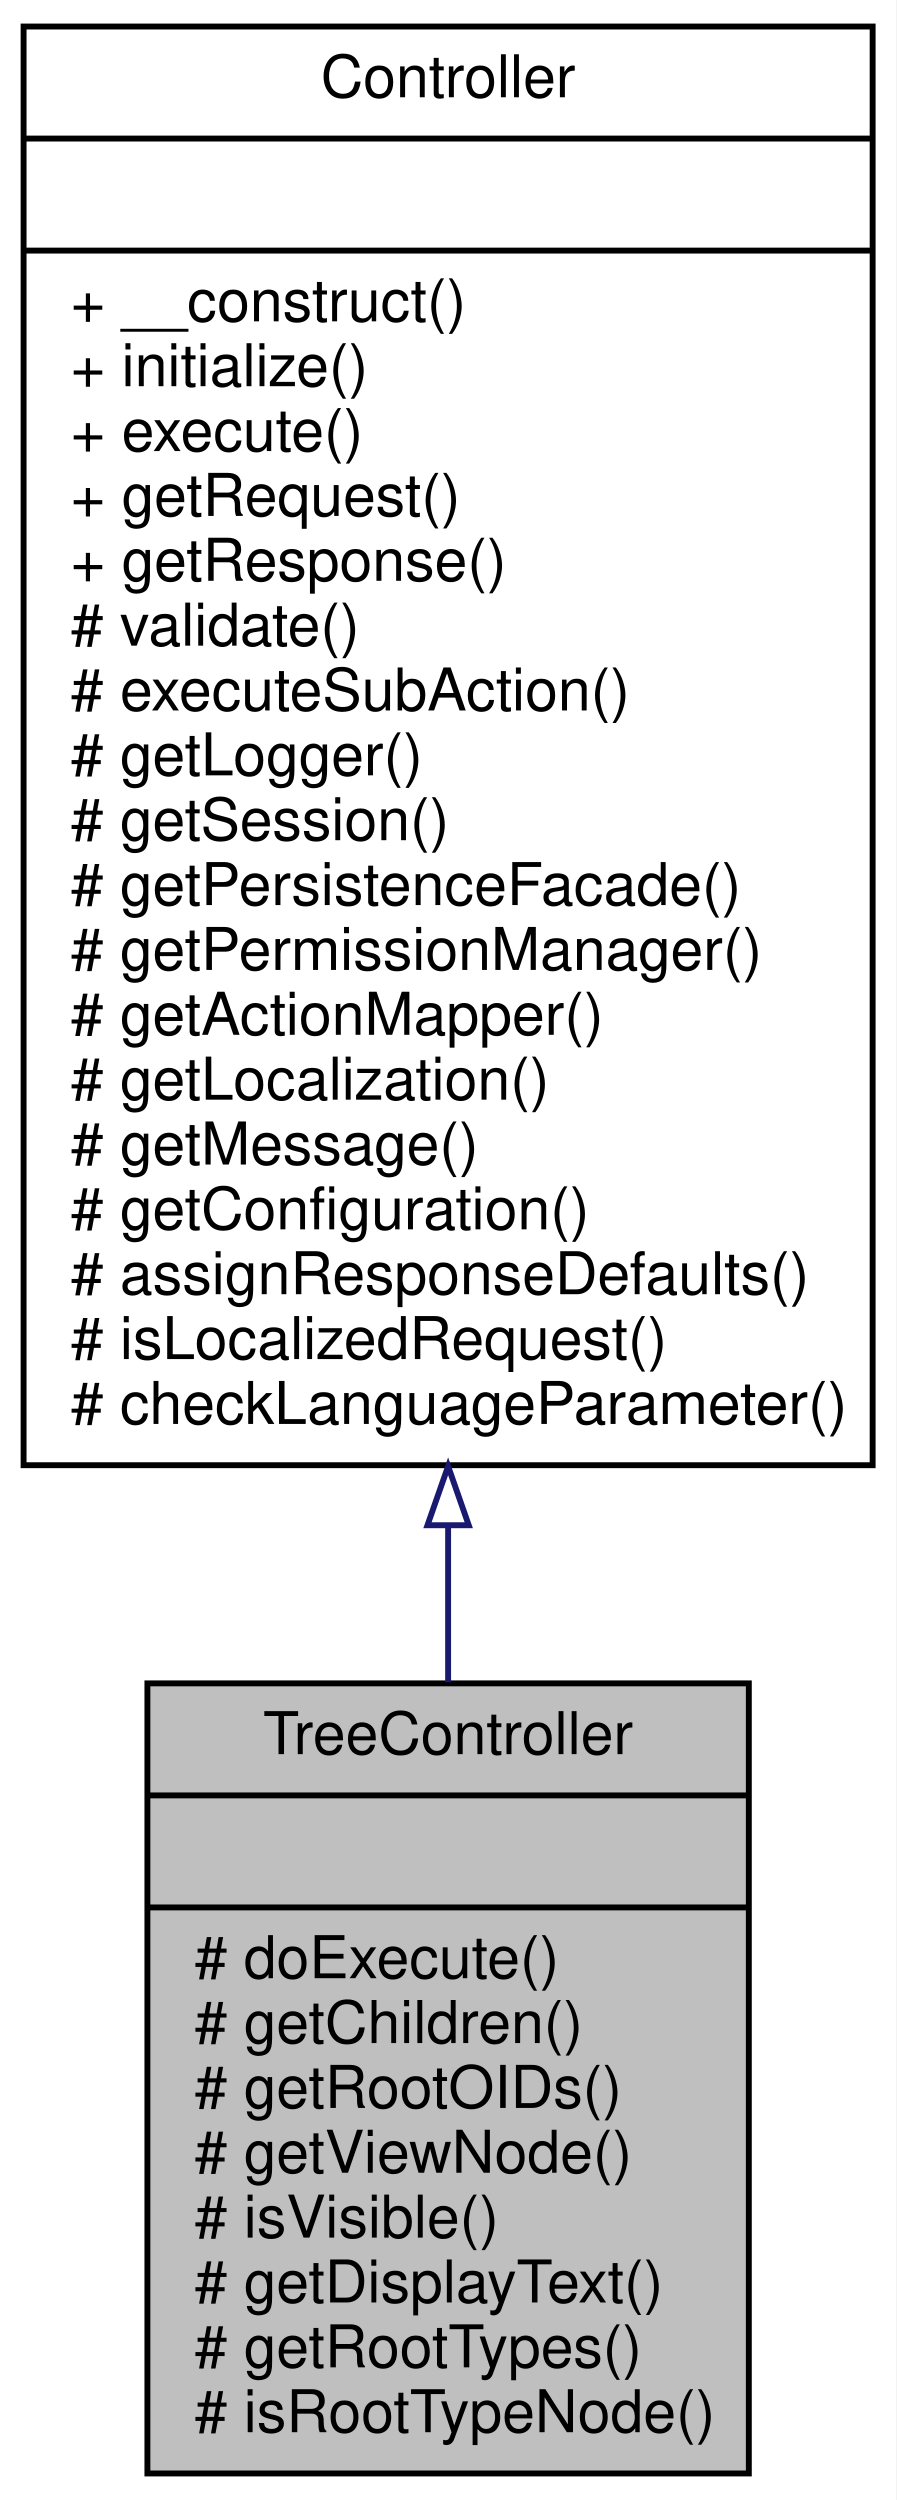
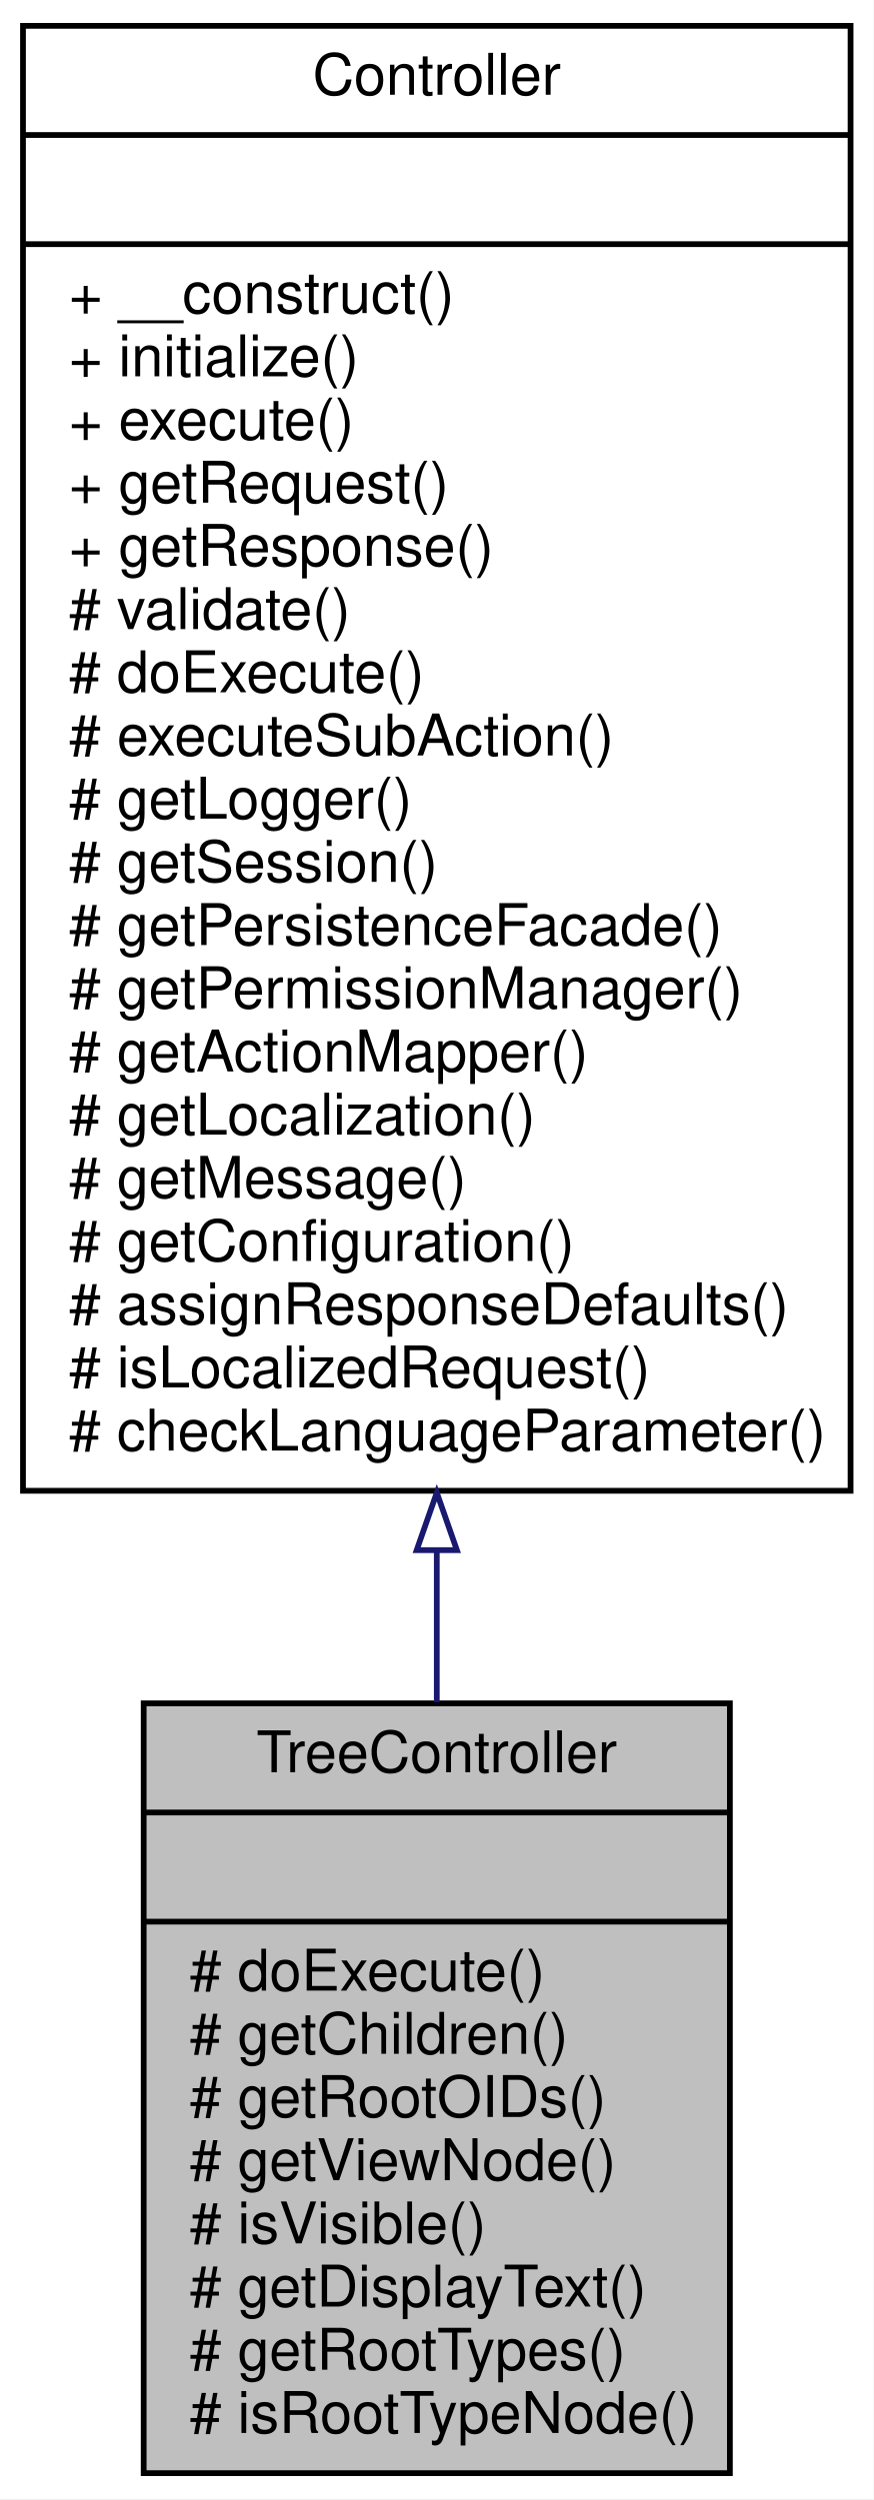
- <svg xmlns="http://www.w3.org/2000/svg" xmlns:xlink="http://www.w3.org/1999/xlink" width="152pt" height="424pt" viewBox="0.00 0.00 152.00 424.00">
-   <g id="graph0" class="graph" transform="scale(1 1) rotate(0) translate(4 420)">
-     <polygon fill="white" stroke="none" points="-4,4 -4,-420 148,-420 148,4 -4,4" />
+ <svg xmlns="http://www.w3.org/2000/svg" xmlns:xlink="http://www.w3.org/1999/xlink" width="152pt" height="435pt" viewBox="0.00 0.00 152.00 435.00">
+   <g id="graph0" class="graph" transform="scale(1 1) rotate(0) translate(4 431)">
+     <polygon fill="white" stroke="none" points="-4,4 -4,-431 148,-431 148,4 -4,4" />
    <g id="node1" class="node">
      <polygon fill="#bfbfbf" stroke="black" points="21,-0.5 21,-134.5 123,-134.5 123,-0.5 21,-0.5" />
      <text text-anchor="middle" x="72" y="-122.5" font-family="Helvetica,sans-Serif" font-size="10.00">TreeController</text>
      <polyline fill="none" stroke="black" points="21,-115.5 123,-115.5 " />
      <text text-anchor="middle" x="72" y="-103.5" font-family="Helvetica,sans-Serif" font-size="10.00"> </text>
      <polyline fill="none" stroke="black" points="21,-96.5 123,-96.5 " />
      <text text-anchor="start" x="29" y="-84.5" font-family="Helvetica,sans-Serif" font-size="10.00"># doExecute()</text>
      <text text-anchor="start" x="29" y="-73.5" font-family="Helvetica,sans-Serif" font-size="10.00"># getChildren()</text>
      <text text-anchor="start" x="29" y="-62.5" font-family="Helvetica,sans-Serif" font-size="10.00"># getRootOIDs()</text>
      <text text-anchor="start" x="29" y="-51.5" font-family="Helvetica,sans-Serif" font-size="10.00"># getViewNode()</text>
      <text text-anchor="start" x="29" y="-40.5" font-family="Helvetica,sans-Serif" font-size="10.00"># isVisible()</text>
      <text text-anchor="start" x="29" y="-29.5" font-family="Helvetica,sans-Serif" font-size="10.00"># getDisplayText()</text>
      <text text-anchor="start" x="29" y="-18.5" font-family="Helvetica,sans-Serif" font-size="10.00"># getRootTypes()</text>
      <text text-anchor="start" x="29" y="-7.5" font-family="Helvetica,sans-Serif" font-size="10.00"># isRootTypeNode()</text>
    </g>
    <g id="node2" class="node">
      <g id="a_node2">
        <a xlink:href="classwcmf_1_1lib_1_1presentation_1_1_controller.html" target="_top" xlink:title="Controller is the base class of all controllers. ">
-           <polygon fill="white" stroke="black" points="0,-171.5 0,-415.5 144,-415.5 144,-171.5 0,-171.5" />
-           <text text-anchor="middle" x="72" y="-403.5" font-family="Helvetica,sans-Serif" font-size="10.00">Controller</text>
-           <polyline fill="none" stroke="black" points="0,-396.5 144,-396.5 " />
-           <text text-anchor="middle" x="72" y="-384.5" font-family="Helvetica,sans-Serif" font-size="10.00"> </text>
-           <polyline fill="none" stroke="black" points="0,-377.5 144,-377.5 " />
-           <text text-anchor="start" x="8" y="-365.5" font-family="Helvetica,sans-Serif" font-size="10.00">+ __construct()</text>
-           <text text-anchor="start" x="8" y="-354.5" font-family="Helvetica,sans-Serif" font-size="10.00">+ initialize()</text>
-           <text text-anchor="start" x="8" y="-343.5" font-family="Helvetica,sans-Serif" font-size="10.00">+ execute()</text>
-           <text text-anchor="start" x="8" y="-332.5" font-family="Helvetica,sans-Serif" font-size="10.00">+ getRequest()</text>
-           <text text-anchor="start" x="8" y="-321.5" font-family="Helvetica,sans-Serif" font-size="10.00">+ getResponse()</text>
-           <text text-anchor="start" x="8" y="-310.5" font-family="Helvetica,sans-Serif" font-size="10.00"># validate()</text>
+           <polygon fill="white" stroke="black" points="0,-171.5 0,-426.5 144,-426.5 144,-171.5 0,-171.5" />
+           <text text-anchor="middle" x="72" y="-414.5" font-family="Helvetica,sans-Serif" font-size="10.00">Controller</text>
+           <polyline fill="none" stroke="black" points="0,-407.5 144,-407.5 " />
+           <text text-anchor="middle" x="72" y="-395.5" font-family="Helvetica,sans-Serif" font-size="10.00"> </text>
+           <polyline fill="none" stroke="black" points="0,-388.5 144,-388.5 " />
+           <text text-anchor="start" x="8" y="-376.5" font-family="Helvetica,sans-Serif" font-size="10.00">+ __construct()</text>
+           <text text-anchor="start" x="8" y="-365.5" font-family="Helvetica,sans-Serif" font-size="10.00">+ initialize()</text>
+           <text text-anchor="start" x="8" y="-354.5" font-family="Helvetica,sans-Serif" font-size="10.00">+ execute()</text>
+           <text text-anchor="start" x="8" y="-343.5" font-family="Helvetica,sans-Serif" font-size="10.00">+ getRequest()</text>
+           <text text-anchor="start" x="8" y="-332.5" font-family="Helvetica,sans-Serif" font-size="10.00">+ getResponse()</text>
+           <text text-anchor="start" x="8" y="-321.5" font-family="Helvetica,sans-Serif" font-size="10.00"># validate()</text>
+           <text text-anchor="start" x="8" y="-310.5" font-family="Helvetica,sans-Serif" font-size="10.00"># doExecute()</text>
          <text text-anchor="start" x="8" y="-299.5" font-family="Helvetica,sans-Serif" font-size="10.00"># executeSubAction()</text>
          <text text-anchor="start" x="8" y="-288.5" font-family="Helvetica,sans-Serif" font-size="10.00"># getLogger()</text>
          <text text-anchor="start" x="8" y="-277.5" font-family="Helvetica,sans-Serif" font-size="10.00"># getSession()</text>
          <text text-anchor="start" x="8" y="-266.5" font-family="Helvetica,sans-Serif" font-size="10.00"># getPersistenceFacade()</text>
          <text text-anchor="start" x="8" y="-255.5" font-family="Helvetica,sans-Serif" font-size="10.00"># getPermissionManager()</text>
          <text text-anchor="start" x="8" y="-244.5" font-family="Helvetica,sans-Serif" font-size="10.00"># getActionMapper()</text>
          <text text-anchor="start" x="8" y="-233.5" font-family="Helvetica,sans-Serif" font-size="10.00"># getLocalization()</text>
          <text text-anchor="start" x="8" y="-222.5" font-family="Helvetica,sans-Serif" font-size="10.00"># getMessage()</text>
          <text text-anchor="start" x="8" y="-211.5" font-family="Helvetica,sans-Serif" font-size="10.00"># getConfiguration()</text>
          <text text-anchor="start" x="8" y="-200.5" font-family="Helvetica,sans-Serif" font-size="10.00"># assignResponseDefaults()</text>
          <text text-anchor="start" x="8" y="-189.5" font-family="Helvetica,sans-Serif" font-size="10.00"># isLocalizedRequest()</text>
          <text text-anchor="start" x="8" y="-178.5" font-family="Helvetica,sans-Serif" font-size="10.00"># checkLanguageParameter()</text>
        </a>
      </g>
    </g>
    <g id="edge1" class="edge">
-       <path fill="none" stroke="midnightblue" d="M72,-161.053C72,-152.012 72,-143.146 72,-134.699" />
-       <polygon fill="none" stroke="midnightblue" points="68.5,-161.322 72,-171.322 75.5,-161.322 68.5,-161.322" />
+       <path fill="none" stroke="midnightblue" d="M72,-160.934C72,-151.931 72,-143.118 72,-134.729" />
+       <polygon fill="none" stroke="midnightblue" points="68.5,-161.167 72,-171.167 75.5,-161.167 68.5,-161.167" />
    </g>
  </g>
</svg>
